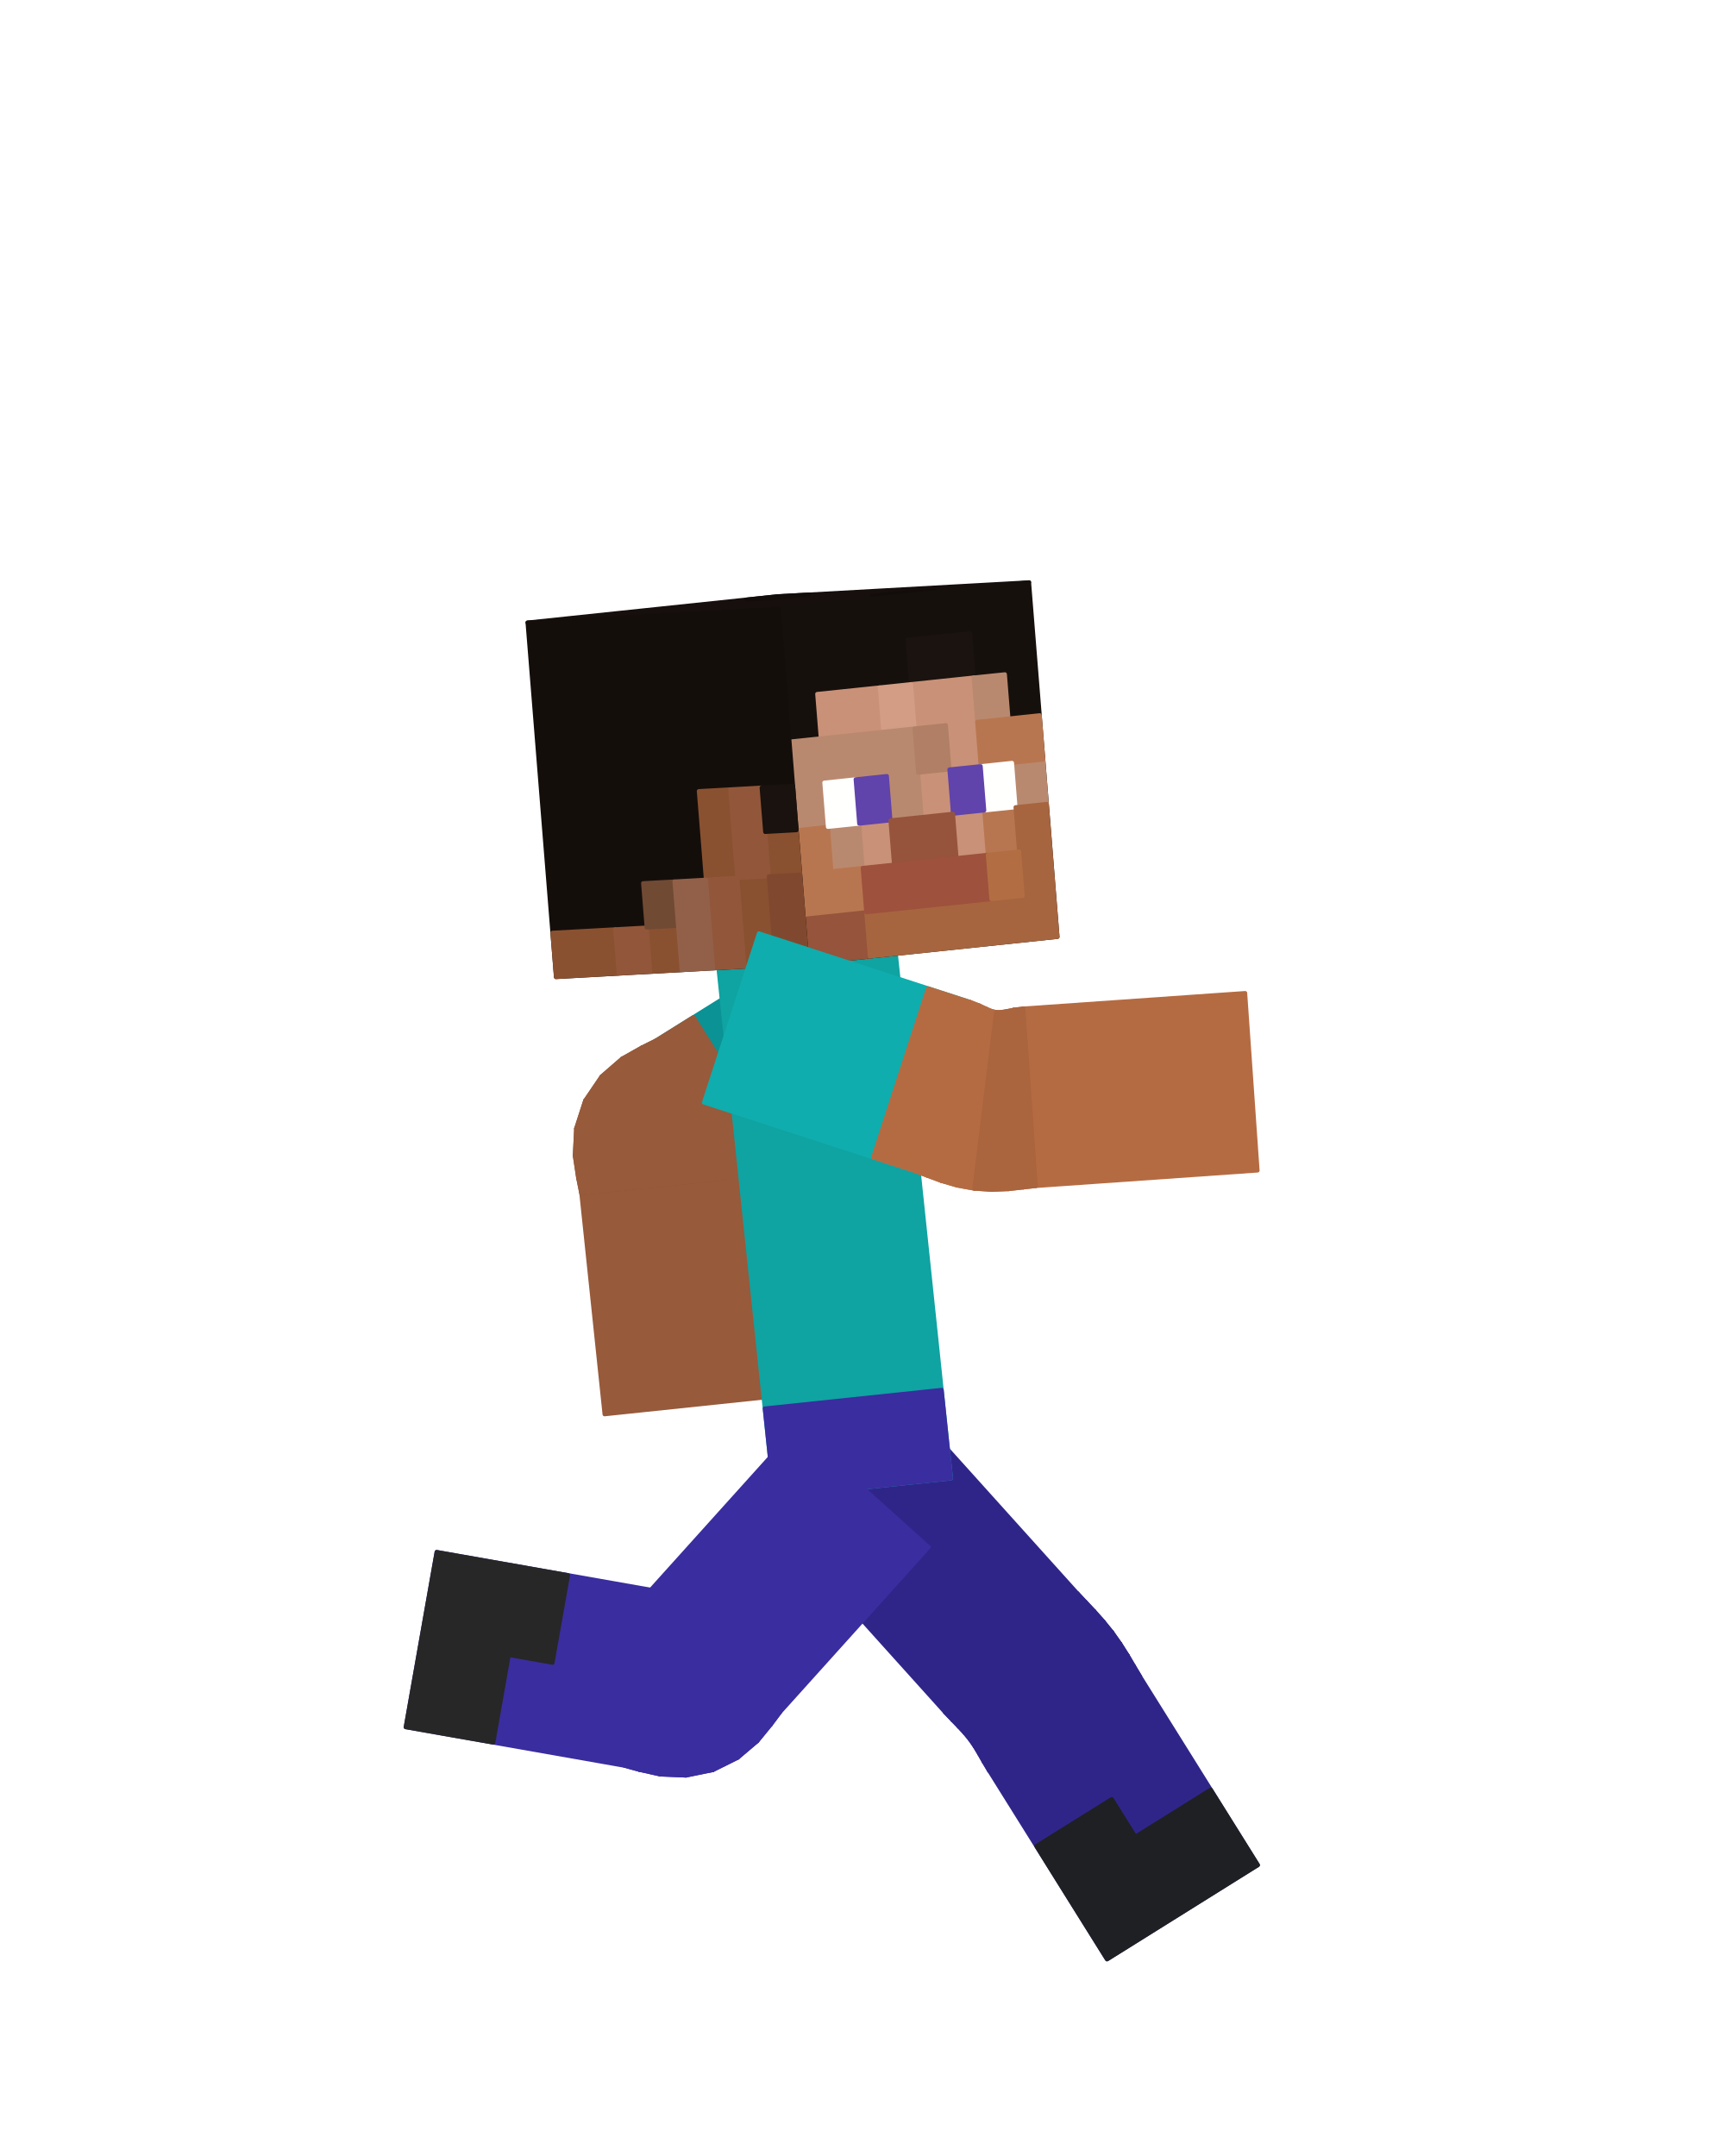
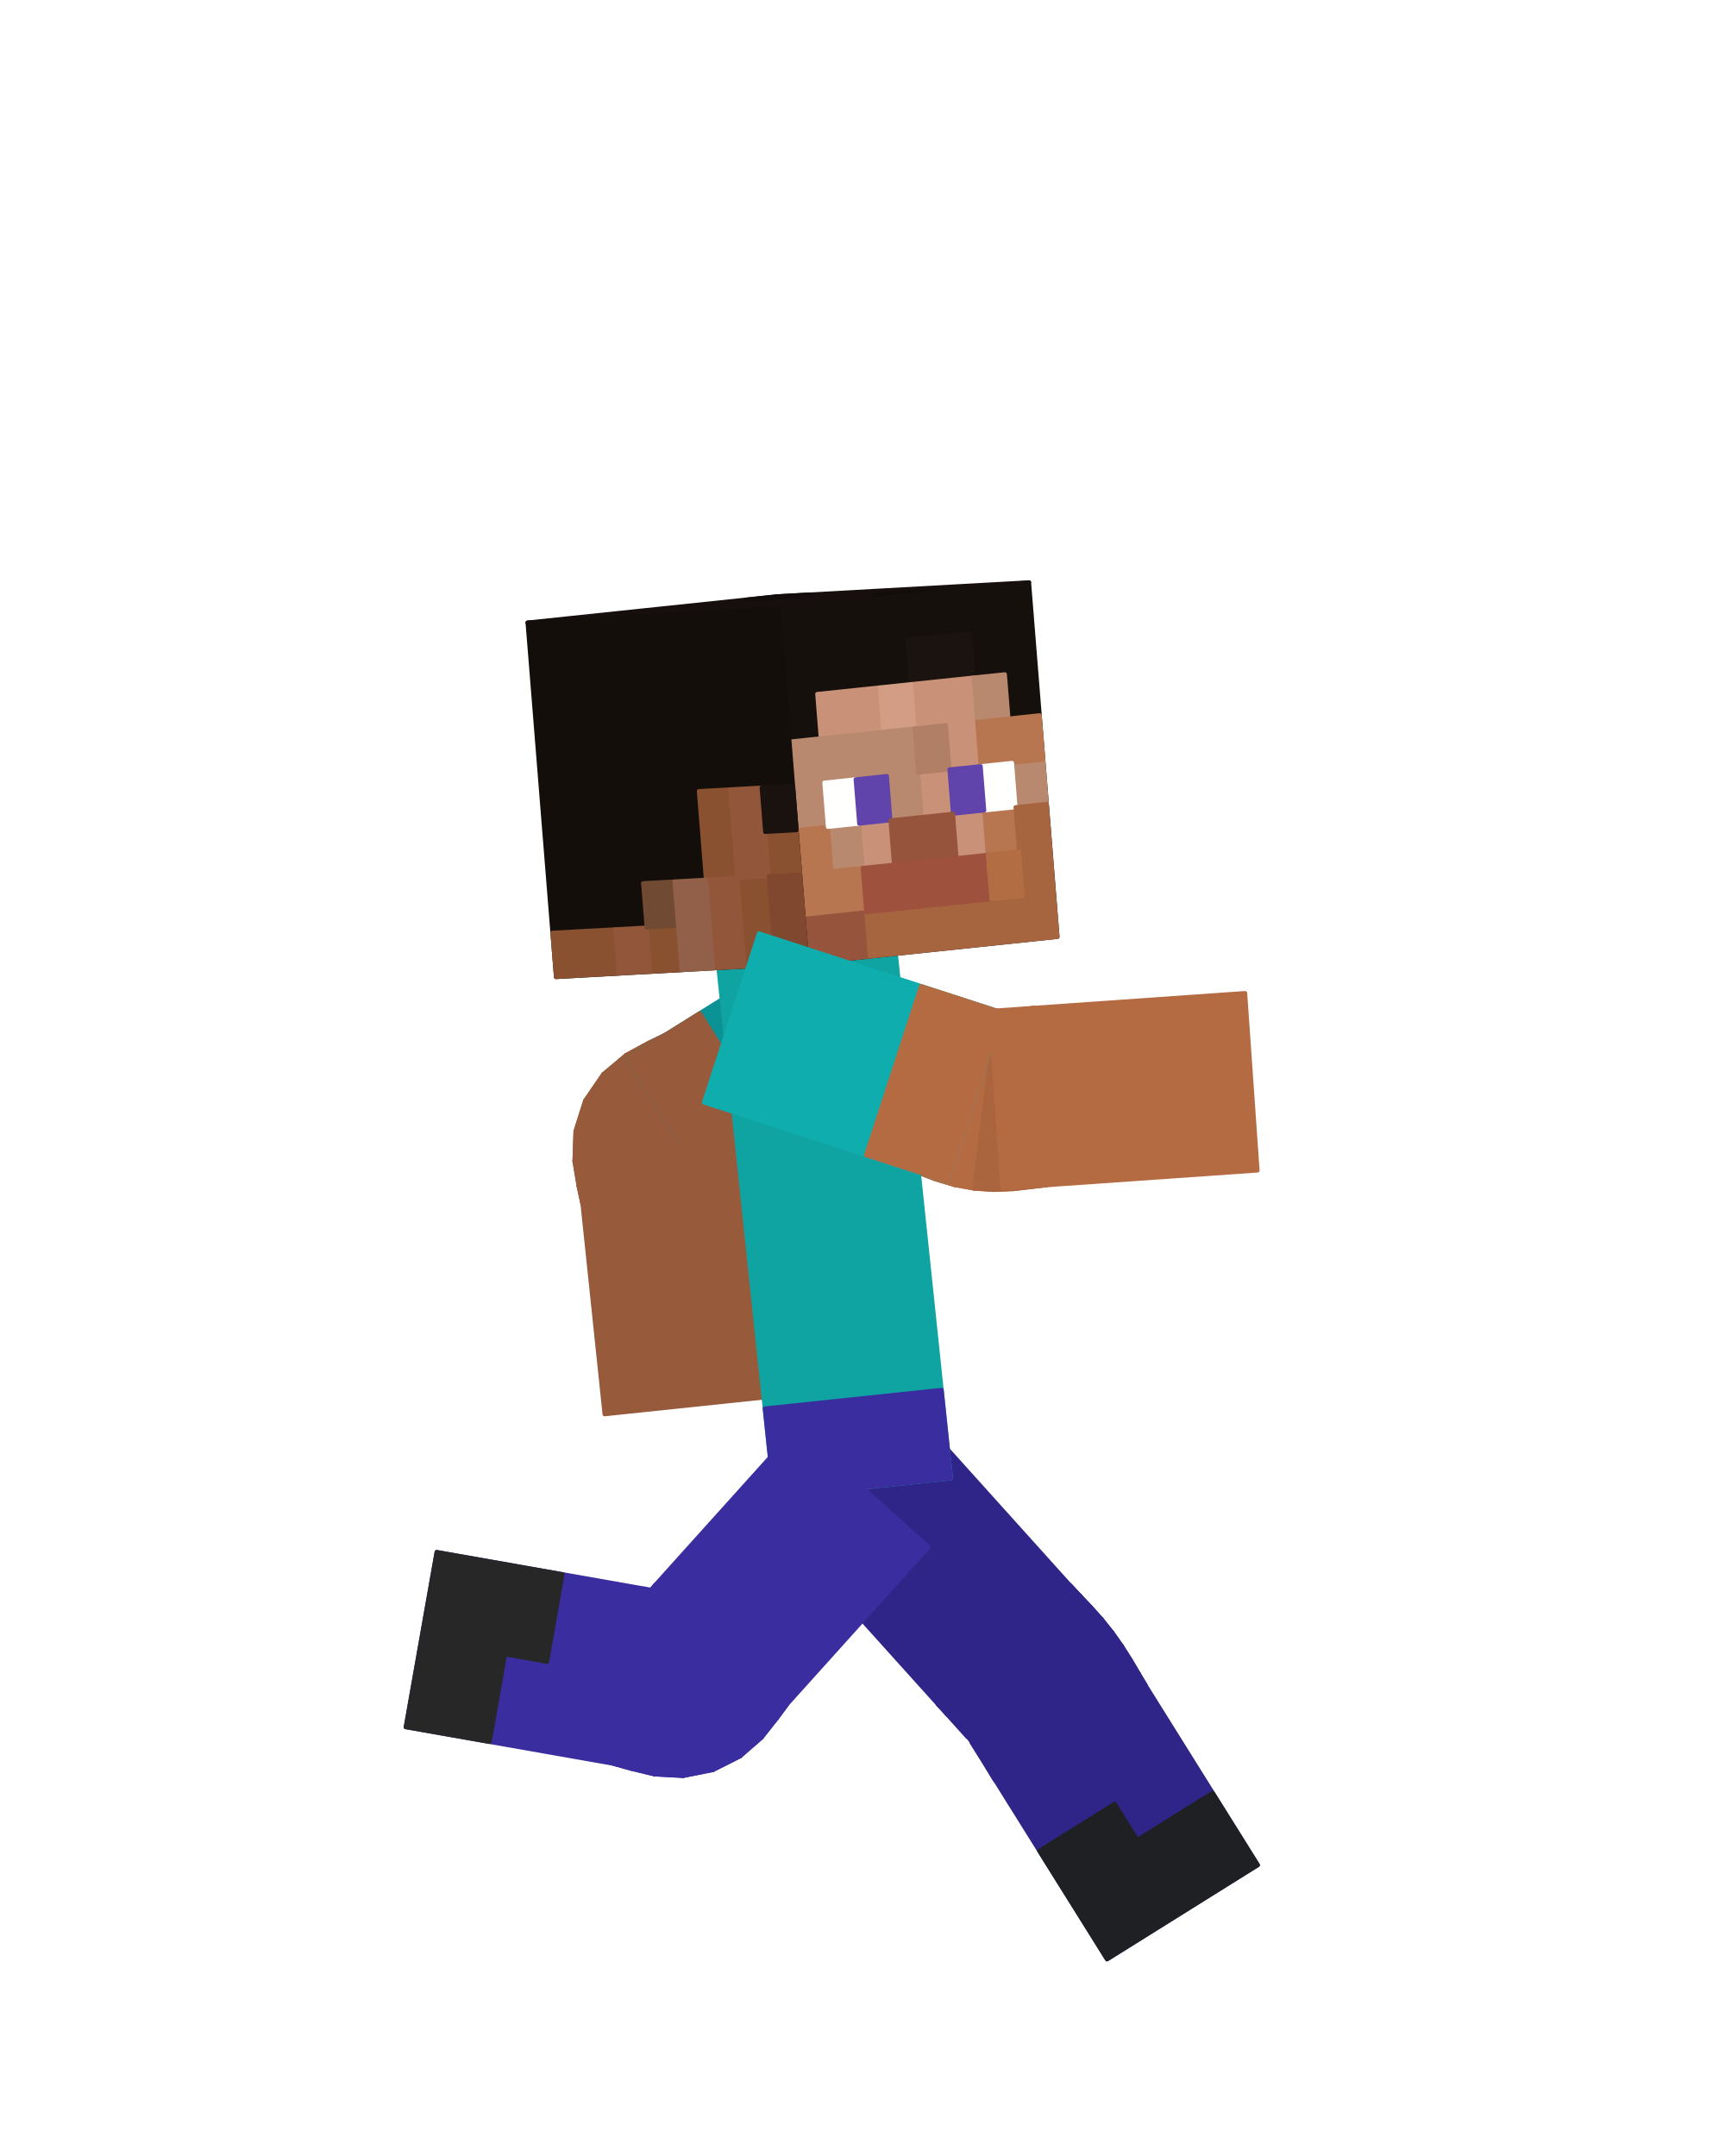
<svg xmlns="http://www.w3.org/2000/svg" viewBox="0 0 256 320" width="256" height="320" role="img" aria-labelledby="run-6-title">
  <g id="steve">
+     <g id="elbow-left" aria-label="Left elbow">
+       <g class="face" data-face="px">
+         <path fill="#975a3b" stroke="#975a3b" stroke-width=".6" stroke-linejoin="round" d="M112.7 175.97L98.71 153.59L96.27 154.78L111.32 176.47Z" />
+       </g>
+       <g class="face" data-face="px">
+         <path fill="#975a3b" stroke="#975a3b" stroke-width=".6" stroke-linejoin="round" d="M111.32 176.47L96.27 154.78L92.95 156.58L110.61 176.2Z" />
+       </g>
+       <g class="face" data-face="px">
+         <path fill="#975a3b" stroke="#975a3b" stroke-width=".6" stroke-linejoin="round" d="M110.61 176.2L110.41 175.6L89.54 159.44L92.95 156.58Z" />
+       </g>
+       <g class="face" data-face="px">
+         <path fill="#975a3b" stroke="#975a3b" stroke-width=".6" stroke-linejoin="round" d="M110.41 175.6L110.58 174.94L86.85 163.36L89.54 159.44Z" />
+       </g>
+       <g class="face" data-face="px">
+         <path fill="#8d5437" stroke="#8d5437" stroke-width=".6" stroke-linejoin="round" d="M110.58 174.94L111 174.4L85.41 167.9L86.85 163.36Z" />
+       </g>
+       <g class="face" data-face="px">
+         <path fill="#8d5437" stroke="#8d5437" stroke-width=".6" stroke-linejoin="round" d="M111 174.4L111.59 174.19L85.26 172.35L85.41 167.9Z" />
+       </g>
+       <g class="face" data-face="px">
+         <path fill="#8d5437" stroke="#8d5437" stroke-width=".6" stroke-linejoin="round" d="M111.59 174.19L85.26 172.35L85.88 176.08L112.24 174.58Z" />
+       </g>
+       <g class="face" data-face="px">
+         <path fill="#8d5437" stroke="#8d5437" stroke-width=".6" stroke-linejoin="round" d="M112.24 174.58L85.88 176.08L86.45 178.74L112.7 175.98Z" />
+       </g>
+       <g class="face" data-face="nx">
+         <path fill="#975a3b" stroke="#975a3b" stroke-width=".6" stroke-linejoin="round" d="M98.71 153.59L96.27 154.78L111.32 176.47L112.7 175.97Z" />
+       </g>
+       <g class="face" data-face="nx">
+         <path fill="#975a3b" stroke="#975a3b" stroke-width=".6" stroke-linejoin="round" d="M96.27 154.78L92.95 156.58L110.61 176.2L111.32 176.47Z" />
+       </g>
+       <g class="face" data-face="nx">
+         <path fill="#975a3b" stroke="#975a3b" stroke-width=".6" stroke-linejoin="round" d="M92.95 156.58L89.54 159.44L110.41 175.6L110.61 176.2Z" />
+       </g>
+       <g class="face" data-face="nx">
+         <path fill="#975a3b" stroke="#975a3b" stroke-width=".6" stroke-linejoin="round" d="M89.54 159.44L86.85 163.36L110.58 174.94L110.41 175.6Z" />
+       </g>
+       <g class="face" data-face="nx">
+         <path fill="#975a3b" stroke="#975a3b" stroke-width=".6" stroke-linejoin="round" d="M86.85 163.36L85.41 167.9L111 174.4L110.58 174.94Z" />
+       </g>
+       <g class="face" data-face="nx">
+         <path fill="#975a3b" stroke="#975a3b" stroke-width=".6" stroke-linejoin="round" d="M85.41 167.9L85.26 172.35L111.59 174.19L111 174.4Z" />
+       </g>
+       <g class="face" data-face="nx">
+         <path fill="#975a3b" stroke="#975a3b" stroke-width=".6" stroke-linejoin="round" d="M85.26 172.35L85.88 176.08L112.24 174.58L111.59 174.19Z" />
+       </g>
+       <g class="face" data-face="nx">
+         <path fill="#975a3b" stroke="#975a3b" stroke-width=".6" stroke-linejoin="round" d="M85.88 176.08L86.45 178.74L112.7 175.98L112.24 174.58Z" />
+       </g>
+     </g>
+     <g id="knee-left" aria-label="Left knee">
+       <g class="face" data-face="px">
+         <path fill="#2f2589" stroke="#2f2589" stroke-width=".6" stroke-linejoin="round" d="M158.79 235.27L139.17 252.93L140.52 254.36L160.27 236.84Z" />
+       </g>
+       <g class="face" data-face="px">
+         <path fill="#2f2589" stroke="#2f2589" stroke-width=".6" stroke-linejoin="round" d="M160.27 236.84L140.52 254.36L141.78 255.65L161.87 238.53Z" />
+       </g>
+       <g class="face" data-face="px">
+         <path fill="#2f2589" stroke="#2f2589" stroke-width=".6" stroke-linejoin="round" d="M161.87 238.53L141.78 255.65L142.92 256.9L163.49 240.34Z" />
+       </g>
+       <g class="face" data-face="px">
+         <path fill="#2f2589" stroke="#2f2589" stroke-width=".6" stroke-linejoin="round" d="M163.49 240.34L142.92 256.9L143.96 258.17L165.04 242.28Z" />
+       </g>
+       <g class="face" data-face="px">
+         <path fill="#2f2589" stroke="#2f2589" stroke-width=".6" stroke-linejoin="round" d="M165.04 242.28L143.96 258.17L144.89 259.52L166.48 244.31Z" />
+       </g>
+       <g class="face" data-face="px">
+         <path fill="#2f2589" stroke="#2f2589" stroke-width=".6" stroke-linejoin="round" d="M166.48 244.31L144.89 259.52L145.78 260.96L167.78 246.37Z" />
+       </g>
+       <g class="face" data-face="px">
+         <path fill="#2f2589" stroke="#2f2589" stroke-width=".6" stroke-linejoin="round" d="M167.78 246.37L145.78 260.96L146.67 262.53L168.96 248.37Z" />
+       </g>
+       <g class="face" data-face="px">
+         <path fill="#2f2589" stroke="#2f2589" stroke-width=".6" stroke-linejoin="round" d="M168.96 248.37L146.67 262.53L147.68 264.22L170.06 250.23Z" />
+       </g>
+       <g class="face" data-face="nx">
+         <path fill="#2f2589" stroke="#2f2589" stroke-width=".6" stroke-linejoin="round" d="M139.17 252.93L140.52 254.36L160.27 236.84L158.79 235.27Z" />
+       </g>
+       <g class="face" data-face="nx">
+         <path fill="#2f2589" stroke="#2f2589" stroke-width=".6" stroke-linejoin="round" d="M140.52 254.36L141.78 255.65L161.87 238.53L160.27 236.84Z" />
+       </g>
+       <g class="face" data-face="nx">
+         <path fill="#2f2589" stroke="#2f2589" stroke-width=".6" stroke-linejoin="round" d="M141.78 255.65L142.92 256.9L163.49 240.34L161.87 238.53Z" />
+       </g>
+       <g class="face" data-face="nx">
+         <path fill="#2f2589" stroke="#2f2589" stroke-width=".6" stroke-linejoin="round" d="M142.92 256.9L143.96 258.17L165.04 242.28L163.49 240.34Z" />
+       </g>
+       <g class="face" data-face="nx">
+         <path fill="#2f2589" stroke="#2f2589" stroke-width=".6" stroke-linejoin="round" d="M143.96 258.17L144.89 259.52L166.48 244.31L165.04 242.28Z" />
+       </g>
+       <g class="face" data-face="nx">
+         <path fill="#2f2589" stroke="#2f2589" stroke-width=".6" stroke-linejoin="round" d="M144.89 259.52L145.78 260.96L167.78 246.37L166.48 244.31Z" />
+       </g>
+       <g class="face" data-face="nx">
+         <path fill="#2f2589" stroke="#2f2589" stroke-width=".6" stroke-linejoin="round" d="M145.78 260.96L146.67 262.53L168.96 248.37L167.78 246.37Z" />
+       </g>
+       <g class="face" data-face="nx">
+         <path fill="#2f2589" stroke="#2f2589" stroke-width=".6" stroke-linejoin="round" d="M146.67 262.53L147.68 264.22L170.06 250.23L168.96 248.37Z" />
+       </g>
+     </g>
+     <g id="knee-right" aria-label="Right knee">
+       <g class="face" data-face="px">
+         <path fill="#3a2d9f" stroke="#3a2d9f" stroke-width=".6" stroke-linejoin="round" d="M93.64 262.51L97.09 236.33L95.67 235.8L91.09 261.8Z" />
+       </g>
+       <g class="face" data-face="px">
+         <path fill="#3a2d9f" stroke="#3a2d9f" stroke-width=".6" stroke-linejoin="round" d="M101.38 263.59L97.54 237.47L97.59 236.96L97.16 263.36Z" />
+       </g>
+       <g class="face" data-face="px">
+         <path fill="#3a2d9f" stroke="#3a2d9f" stroke-width=".6" stroke-linejoin="round" d="M97.16 263.36L97.59 236.96L97.09 236.33L93.64 262.51Z" />
+       </g>
+       <g class="face" data-face="px">
+         <path fill="#3a2d9f" stroke="#3a2d9f" stroke-width=".6" stroke-linejoin="round" d="M105.8 262.71L97.2 237.75L97.54 237.47L101.38 263.59Z" />
+       </g>
+       <g class="face" data-face="px">
+         <path fill="#3a2d9f" stroke="#3a2d9f" stroke-width=".6" stroke-linejoin="round" d="M113.01 257.9L96.42 237.37L96.77 237.74L109.82 260.68Z" />
+       </g>
+       <g class="face" data-face="px">
+         <path fill="#3a2d9f" stroke="#3a2d9f" stroke-width=".6" stroke-linejoin="round" d="M109.82 260.68L96.77 237.74L97.2 237.75L105.8 262.71Z" />
+       </g>
+       <g class="face" data-face="px">
+         <path fill="#3a2d9f" stroke="#3a2d9f" stroke-width=".6" stroke-linejoin="round" d="M116.83 252.93L97.21 235.27L96.42 236.56L115.25 255.07Z" />
+       </g>
+       <g class="face" data-face="px">
+         <path fill="#3a2d9f" stroke="#3a2d9f" stroke-width=".6" stroke-linejoin="round" d="M115.25 255.07L96.42 236.56L96.42 237.37L113.01 257.9Z" />
+       </g>
+       <g class="face" data-face="nx">
+         <path fill="#3a2d9f" stroke="#3a2d9f" stroke-width=".6" stroke-linejoin="round" d="M97.21 235.27L96.42 236.56L115.25 255.07L116.83 252.93Z" />
+       </g>
+       <g class="face" data-face="nx">
+         <path fill="#3a2d9f" stroke="#3a2d9f" stroke-width=".6" stroke-linejoin="round" d="M96.42 236.56L96.42 237.37L113.01 257.9L115.25 255.07Z" />
+       </g>
+       <g class="face" data-face="nx">
+         <path fill="#3a2d9f" stroke="#3a2d9f" stroke-width=".6" stroke-linejoin="round" d="M96.42 237.37L113.01 257.9L109.82 260.68L96.77 237.74Z" />
+       </g>
+       <g class="face" data-face="nx">
+         <path fill="#3a2d9f" stroke="#3a2d9f" stroke-width=".6" stroke-linejoin="round" d="M96.77 237.74L109.82 260.68L105.8 262.71L97.2 237.75Z" />
+       </g>
+       <g class="face" data-face="nx">
+         <path fill="#3a2d9f" stroke="#3a2d9f" stroke-width=".6" stroke-linejoin="round" d="M97.2 237.75L105.8 262.71L101.38 263.59L97.54 237.47Z" />
+       </g>
+       <g class="face" data-face="nx">
+         <path fill="#3a2d9f" stroke="#3a2d9f" stroke-width=".6" stroke-linejoin="round" d="M97.54 237.47L101.38 263.59L97.16 263.36L97.59 236.96Z" />
+       </g>
+       <g class="face" data-face="nx">
+         <path fill="#3a2d9f" stroke="#3a2d9f" stroke-width=".6" stroke-linejoin="round" d="M97.59 236.96L97.09 236.33L93.64 262.51L97.16 263.36Z" />
+       </g>
+       <g class="face" data-face="nx">
+         <path fill="#3a2d9f" stroke="#3a2d9f" stroke-width=".6" stroke-linejoin="round" d="M97.09 236.33L95.67 235.8L91.09 261.8L93.64 262.51Z" />
+       </g>
+     </g>
+     <g id="elbow-right" aria-label="Right elbow">
+       <g class="face" data-face="px">
+         <path fill="#b56b42" stroke="#b56b42" stroke-width=".6" stroke-linejoin="round" d="M142.44 148.22L134.28 173.32L136.42 174.12L144.16 148.89Z" />
+       </g>
+       <g class="face" data-face="px">
+         <path fill="#b56b42" stroke="#b56b42" stroke-width=".6" stroke-linejoin="round" d="M144.16 148.89L136.42 174.12L138.9 175.06L145.54 149.51Z" />
+       </g>
+       <g class="face" data-face="px">
+         <path fill="#b56b42" stroke="#b56b42" stroke-width=".6" stroke-linejoin="round" d="M145.54 149.51L138.9 175.06L141.66 175.88L146.71 149.97Z" />
+       </g>
+       <g class="face" data-face="px">
+         <path fill="#b56b42" stroke="#b56b42" stroke-width=".6" stroke-linejoin="round" d="M146.71 149.97L141.66 175.88L144.6 176.42L147.82 150.22Z" />
+       </g>
+       <g class="face" data-face="px">
+         <path fill="#b56b42" stroke="#b56b42" stroke-width=".6" stroke-linejoin="round" d="M147.82 150.22L144.6 176.42L147.59 176.61L148.95 150.24Z" />
+       </g>
+       <g class="face" data-face="px">
+         <path fill="#b56b42" stroke="#b56b42" stroke-width=".6" stroke-linejoin="round" d="M148.95 150.24L147.59 176.61L150.46 176.48L150.2 150.08Z" />
+       </g>
+       <g class="face" data-face="px">
+         <path fill="#b56b42" stroke="#b56b42" stroke-width=".6" stroke-linejoin="round" d="M150.2 150.08L150.46 176.48L153.09 176.17L151.68 149.81Z" />
+       </g>
+       <g class="face" data-face="px">
+         <path fill="#b56b42" stroke="#b56b42" stroke-width=".6" stroke-linejoin="round" d="M151.68 149.81L153.09 176.17L155.36 175.91L153.52 149.58Z" />
+       </g>
+       <g class="face" data-face="nx">
+         <path fill="#b56b42" stroke="#b56b42" stroke-width=".6" stroke-linejoin="round" d="M134.28 173.32L136.42 174.12L144.16 148.89L142.44 148.22Z" />
+       </g>
+       <g class="face" data-face="nx">
+         <path fill="#b56b42" stroke="#b56b42" stroke-width=".6" stroke-linejoin="round" d="M136.42 174.12L138.9 175.06L145.54 149.51L144.16 148.89Z" />
+       </g>
+       <g class="face" data-face="nx">
+         <path fill="#b56b42" stroke="#b56b42" stroke-width=".6" stroke-linejoin="round" d="M138.9 175.06L141.66 175.88L146.71 149.97L145.54 149.51Z" />
+       </g>
+       <g class="face" data-face="nx">
+         <path fill="#b56b42" stroke="#b56b42" stroke-width=".6" stroke-linejoin="round" d="M141.66 175.88L144.6 176.42L147.82 150.22L146.71 149.97Z" />
+       </g>
+       <g class="face" data-face="nx">
+         <path fill="#aa643e" stroke="#aa643e" stroke-width=".6" stroke-linejoin="round" d="M144.6 176.42L147.59 176.61L148.95 150.24L147.82 150.22Z" />
+       </g>
+       <g class="face" data-face="nx">
+         <path fill="#aa643e" stroke="#aa643e" stroke-width=".6" stroke-linejoin="round" d="M147.59 176.61L150.46 176.48L150.2 150.08L148.95 150.24Z" />
+       </g>
+       <g class="face" data-face="nx">
+         <path fill="#aa643e" stroke="#aa643e" stroke-width=".6" stroke-linejoin="round" d="M150.46 176.48L153.09 176.17L151.68 149.81L150.2 150.08Z" />
+       </g>
+       <g class="face" data-face="nx">
+         <path fill="#aa643e" stroke="#aa643e" stroke-width=".6" stroke-linejoin="round" d="M153.09 176.17L155.36 175.91L153.52 149.58L151.68 149.81Z" />
+       </g>
+     </g>
    <g id="arm-left" aria-label="Left upper arm">
      <g class="face" data-face="nx">
-         <path fill="#0b9295" stroke="#0b9295" stroke-width=".6" stroke-linejoin="round" d="M125.3 136.97L139.29 159.36L111.3 176.85L97.31 154.46Z" />
-         <path fill="#975a3b" stroke="#975a3b" stroke-width=".6" stroke-linejoin="round" d="M102.91 150.96L116.9 173.35L111.3 176.85L97.31 154.46Z" />
+         <path fill="#0b9295" stroke="#0b9295" stroke-width=".6" stroke-linejoin="round" d="M125.3 136.97L139.29 159.36L107.11 179.47L93.12 157.08Z" />
+         <path fill="#975a3b" stroke="#975a3b" stroke-width=".6" stroke-linejoin="round" d="M103.84 150.38L117.83 172.77L112.47 176.12L98.48 153.73ZM98.48 153.73L112.47 176.12L107.11 179.47L93.12 157.08Z" />
      </g>
    </g>
    <g id="forearm-left" aria-label="Left forearm">
      <g class="face" data-face="nx">
-         <path fill="#975a3b" stroke="#975a3b" stroke-width=".6" stroke-linejoin="round" d="M86.27 177.1L112.53 174.34L115.98 207.15L89.72 209.91Z" />
-       </g>
-     </g>
-     <g id="elbow-left" aria-label="Left elbow">
-       <g class="face" data-face="px">
-         <path fill="#975a3b" stroke="#975a3b" stroke-width=".6" stroke-linejoin="round" d="M111.3 176.85L97.31 154.46L95.26 155.48L110.3 177.18Z" />
-       </g>
-       <g class="face" data-face="px">
-         <path fill="#975a3b" stroke="#975a3b" stroke-width=".6" stroke-linejoin="round" d="M110.3 177.18L95.26 155.48L92.33 157.13L110 176.75Z" />
-       </g>
-       <g class="face" data-face="px">
-         <path fill="#975a3b" stroke="#975a3b" stroke-width=".6" stroke-linejoin="round" d="M110 176.75L110.16 175.93L89.29 159.77L92.33 157.13Z" />
-       </g>
-       <g class="face" data-face="px">
-         <path fill="#975a3b" stroke="#975a3b" stroke-width=".6" stroke-linejoin="round" d="M110.16 175.93L110.58 174.94L86.85 163.36L89.29 159.77Z" />
-       </g>
-       <g class="face" data-face="px">
-         <path fill="#8d5437" stroke="#8d5437" stroke-width=".6" stroke-linejoin="round" d="M110.58 174.94L111.1 174L85.51 167.5L86.85 163.36Z" />
-       </g>
-       <g class="face" data-face="px">
-         <path fill="#8d5437" stroke="#8d5437" stroke-width=".6" stroke-linejoin="round" d="M111.1 174L111.65 173.36L85.31 171.52L85.51 167.5Z" />
-       </g>
-       <g class="face" data-face="px">
-         <path fill="#8d5437" stroke="#8d5437" stroke-width=".6" stroke-linejoin="round" d="M111.65 173.36L112.17 173.35L85.81 174.84L85.31 171.52Z" />
-       </g>
-       <g class="face" data-face="px">
-         <path fill="#8d5437" stroke="#8d5437" stroke-width=".6" stroke-linejoin="round" d="M112.17 173.35L85.81 174.84L86.27 177.1L112.53 174.34Z" />
-       </g>
-       <g class="face" data-face="nx">
-         <path fill="#975a3b" stroke="#975a3b" stroke-width=".6" stroke-linejoin="round" d="M97.31 154.46L95.26 155.48L110.3 177.18L111.3 176.85Z" />
-       </g>
-       <g class="face" data-face="nx">
-         <path fill="#975a3b" stroke="#975a3b" stroke-width=".6" stroke-linejoin="round" d="M95.26 155.48L92.33 157.13L110 176.75L110.3 177.18Z" />
-       </g>
-       <g class="face" data-face="nx">
-         <path fill="#975a3b" stroke="#975a3b" stroke-width=".6" stroke-linejoin="round" d="M92.33 157.13L89.29 159.77L110.16 175.93L110 176.75Z" />
-       </g>
-       <g class="face" data-face="nx">
-         <path fill="#975a3b" stroke="#975a3b" stroke-width=".6" stroke-linejoin="round" d="M89.29 159.77L86.85 163.36L110.58 174.94L110.16 175.93Z" />
-       </g>
-       <g class="face" data-face="nx">
-         <path fill="#975a3b" stroke="#975a3b" stroke-width=".6" stroke-linejoin="round" d="M86.85 163.36L85.51 167.5L111.1 174L110.58 174.94Z" />
-       </g>
-       <g class="face" data-face="nx">
-         <path fill="#975a3b" stroke="#975a3b" stroke-width=".6" stroke-linejoin="round" d="M85.51 167.5L85.31 171.52L111.65 173.36L111.1 174Z" />
-       </g>
-       <g class="face" data-face="nx">
-         <path fill="#975a3b" stroke="#975a3b" stroke-width=".6" stroke-linejoin="round" d="M85.31 171.52L85.81 174.84L112.17 173.35L111.65 173.36Z" />
-       </g>
-       <g class="face" data-face="nx">
-         <path fill="#975a3b" stroke="#975a3b" stroke-width=".6" stroke-linejoin="round" d="M85.81 174.84L86.27 177.1L112.53 174.34L112.17 173.35Z" />
-       </g>
-     </g>
-     <g id="knee-left" aria-label="Left knee">
-       <g class="face" data-face="px">
-         <path fill="#2f2589" stroke="#2f2589" stroke-width=".6" stroke-linejoin="round" d="M159.89 236.49L140.27 254.16L141.34 255.28L161.09 237.77Z" />
-       </g>
-       <g class="face" data-face="px">
-         <path fill="#2f2589" stroke="#2f2589" stroke-width=".6" stroke-linejoin="round" d="M161.09 237.77L141.34 255.28L142.31 256.28L162.4 239.16Z" />
-       </g>
-       <g class="face" data-face="px">
-         <path fill="#2f2589" stroke="#2f2589" stroke-width=".6" stroke-linejoin="round" d="M162.4 239.16L142.31 256.28L143.18 257.22L163.74 240.67Z" />
-       </g>
-       <g class="face" data-face="px">
-         <path fill="#2f2589" stroke="#2f2589" stroke-width=".6" stroke-linejoin="round" d="M163.74 240.67L143.18 257.22L143.96 258.17L165.04 242.28Z" />
-       </g>
-       <g class="face" data-face="px">
-         <path fill="#2f2589" stroke="#2f2589" stroke-width=".6" stroke-linejoin="round" d="M165.04 242.28L143.96 258.17L144.66 259.18L166.24 243.98Z" />
-       </g>
-       <g class="face" data-face="px">
-         <path fill="#2f2589" stroke="#2f2589" stroke-width=".6" stroke-linejoin="round" d="M166.24 243.98L144.66 259.18L145.32 260.28L167.32 245.68Z" />
-       </g>
-       <g class="face" data-face="px">
-         <path fill="#2f2589" stroke="#2f2589" stroke-width=".6" stroke-linejoin="round" d="M167.32 245.68L145.32 260.28L146.01 261.49L168.29 247.33Z" />
-       </g>
-       <g class="face" data-face="px">
-         <path fill="#2f2589" stroke="#2f2589" stroke-width=".6" stroke-linejoin="round" d="M168.29 247.33L146.01 261.49L146.8 262.82L169.19 248.83Z" />
-       </g>
-       <g class="face" data-face="nx">
-         <path fill="#2f2589" stroke="#2f2589" stroke-width=".6" stroke-linejoin="round" d="M140.27 254.16L141.34 255.28L161.09 237.77L159.89 236.49Z" />
-       </g>
-       <g class="face" data-face="nx">
-         <path fill="#2f2589" stroke="#2f2589" stroke-width=".6" stroke-linejoin="round" d="M141.34 255.28L142.31 256.28L162.4 239.16L161.09 237.77Z" />
-       </g>
-       <g class="face" data-face="nx">
-         <path fill="#2f2589" stroke="#2f2589" stroke-width=".6" stroke-linejoin="round" d="M142.31 256.28L143.18 257.22L163.74 240.67L162.4 239.16Z" />
-       </g>
-       <g class="face" data-face="nx">
-         <path fill="#2f2589" stroke="#2f2589" stroke-width=".6" stroke-linejoin="round" d="M143.18 257.22L143.96 258.17L165.04 242.28L163.74 240.67Z" />
-       </g>
-       <g class="face" data-face="nx">
-         <path fill="#2f2589" stroke="#2f2589" stroke-width=".6" stroke-linejoin="round" d="M143.96 258.17L144.66 259.18L166.24 243.98L165.04 242.28Z" />
-       </g>
-       <g class="face" data-face="nx">
-         <path fill="#2f2589" stroke="#2f2589" stroke-width=".6" stroke-linejoin="round" d="M144.66 259.18L145.32 260.28L167.32 245.68L166.24 243.98Z" />
-       </g>
-       <g class="face" data-face="nx">
-         <path fill="#2f2589" stroke="#2f2589" stroke-width=".6" stroke-linejoin="round" d="M145.32 260.28L146.01 261.49L168.29 247.33L167.32 245.68Z" />
-       </g>
-       <g class="face" data-face="nx">
-         <path fill="#2f2589" stroke="#2f2589" stroke-width=".6" stroke-linejoin="round" d="M146.01 261.49L146.8 262.82L169.19 248.83L168.29 247.33Z" />
+         <path fill="#975a3b" stroke="#975a3b" stroke-width=".6" stroke-linejoin="round" d="M85.76 172.17L112.01 169.41L115.98 207.15L89.72 209.91Z" />
      </g>
    </g>
    <g id="leg-left" aria-label="Left thigh">
      <g class="face" data-face="nx">
-         <path fill="#2f2589" stroke="#2f2589" stroke-width=".6" stroke-linejoin="round" d="M118.19 229.63L137.81 211.97L159.89 236.49L140.27 254.16Z" />
+         <path fill="#2f2589" stroke="#2f2589" stroke-width=".6" stroke-linejoin="round" d="M118.19 229.63L137.81 211.97L163.2 240.17L143.58 257.83Z" />
      </g>
    </g>
    <g id="shin-left" aria-label="Left shin">
      <g class="face" data-face="nx">
-         <path fill="#2f2589" stroke="#2f2589" stroke-width=".6" stroke-linejoin="round" d="M146.8 262.82L169.19 248.83L186.68 276.82L164.29 290.81Z" />
-         <path fill="#1f2023" stroke="#1f2023" stroke-width=".6" stroke-linejoin="round" d="M153.8 274.01L164.99 267.02L168.49 272.62L157.29 279.61ZM157.29 279.61L179.68 265.62L183.18 271.22L160.79 285.21ZM160.79 285.21L183.18 271.22L186.68 276.82L164.29 290.81Z" />
+         <path fill="#2f2589" stroke="#2f2589" stroke-width=".6" stroke-linejoin="round" d="M144.18 258.62L166.57 244.63L186.68 276.82L164.29 290.81Z" />
+         <path fill="#1f2023" stroke="#1f2023" stroke-width=".6" stroke-linejoin="round" d="M154.23 274.71L165.43 267.72L168.78 273.08L157.58 280.08ZM157.58 280.08L179.97 266.09L183.32 271.45L160.94 285.44ZM160.94 285.44L183.32 271.45L186.68 276.82L164.29 290.81Z" />
      </g>
    </g>
    <g id="torso" aria-label="Torso">
      <g class="face" data-face="nx">
        <path fill="#0fa3a2" stroke="#0fa3a2" stroke-width=".6" stroke-linejoin="round" d="M106.59 143.41L132.85 140.65L141.13 219.42L114.87 222.18Z" />
        <path fill="#3a2d9f" stroke="#3a2d9f" stroke-width=".6" stroke-linejoin="round" d="M113.49 209.05L139.75 206.29L140.44 212.86L114.18 215.62ZM114.18 215.62L140.44 212.86L141.13 219.42L114.87 222.18Z" />
      </g>
    </g>
    <g id="head" aria-label="Head">
      <g class="face" data-face="top">
        <path fill="#160f0d" stroke="#160f0d" stroke-width=".6" stroke-linejoin="round" d="M78.29 92.4L115.42 88.5L152.72 86.43L115.59 90.34Z" />
        <path fill="#120d0a" stroke="#120d0a" stroke-width=".6" stroke-linejoin="round" d="M110.78 88.99L115.42 88.5L120.08 88.24L115.44 88.73ZM129.47 88.41L134.11 87.93L138.77 87.67L134.13 88.16Z" />
      </g>
      <g class="face" data-face="front">
        <path fill="#16100d" stroke="#16100d" stroke-width=".6" stroke-linejoin="round" d="M115.59 90.34L152.72 86.43L156.94 139.05L119.81 142.95Z" />
        <path fill="#1a130f" stroke="#1a130f" stroke-width=".6" stroke-linejoin="round" d="M134.68 94.96L143.96 93.99L144.49 100.56L135.21 101.54Z" />
        <path fill="#c99177" stroke="#c99177" stroke-width=".6" stroke-linejoin="round" d="M121.28 103L130.57 102.03L131.09 108.6L121.81 109.58ZM135.21 101.54L144.49 100.56L145.02 107.14L135.73 108.12ZM140.38 107.63L145.02 107.14L145.54 113.72L140.9 114.2ZM136.26 114.69L140.9 114.2L141.43 120.78L136.79 121.27ZM127.51 122.25L132.15 121.76L132.68 128.33L128.03 128.82ZM141.43 120.78L146.07 120.29L146.6 126.87L141.96 127.36Z" />
        <path fill="#d29d84" stroke="#d29d84" stroke-width=".6" stroke-linejoin="round" d="M130.57 102.03L135.21 101.54L135.73 108.12L131.09 108.6Z" />
        <path fill="#b9896f" stroke="#b9896f" stroke-width=".6" stroke-linejoin="round" d="M144.49 100.56L149.13 100.08L149.66 106.65L145.02 107.14ZM117.17 110.07L135.73 108.12L136.26 114.69L117.7 116.64ZM117.7 116.64L122.34 116.16L122.87 122.73L118.22 123.22ZM131.62 115.18L136.26 114.69L136.79 121.27L132.15 121.76ZM150.19 113.23L154.83 112.74L155.35 119.32L150.71 119.81ZM122.87 122.73L127.51 122.25L128.03 128.82L123.39 129.31Z" />
        <path fill="#b07f65" stroke="#b07f65" stroke-width=".6" stroke-linejoin="round" d="M135.73 108.12L140.38 107.63L140.9 114.2L136.26 114.69Z" />
        <path fill="#b87650" stroke="#b87650" stroke-width=".6" stroke-linejoin="round" d="M145.02 107.14L154.3 106.16L154.83 112.74L145.54 113.72ZM118.22 123.22L122.87 122.73L123.39 129.31L118.75 129.8ZM146.07 120.29L150.71 119.81L151.24 126.38L146.6 126.87ZM118.75 129.8L128.03 128.82L128.56 135.4L119.28 136.37Z" />
        <path fill="#fffffe" stroke="#fffffe" stroke-width=".6" stroke-linejoin="round" d="M122.34 116.16L126.98 115.67L127.51 122.25L122.87 122.73ZM145.54 113.72L150.19 113.23L150.71 119.81L146.07 120.29Z" />
        <path fill="#6043ab" stroke="#6043ab" stroke-width=".6" stroke-linejoin="round" d="M126.98 115.67L131.62 115.18L132.15 121.76L127.51 122.25ZM140.9 114.2L145.54 113.72L146.07 120.29L141.43 120.78Z" />
        <path fill="#95543b" stroke="#95543b" stroke-width=".6" stroke-linejoin="round" d="M132.15 121.76L141.43 120.78L141.96 127.36L132.68 128.33ZM119.28 136.37L128.56 135.4L129.09 141.98L119.81 142.95Z" />
        <path fill="#a6653f" stroke="#a6653f" stroke-width=".6" stroke-linejoin="round" d="M150.71 119.81L155.35 119.32L155.88 125.9L151.24 126.38ZM151.24 126.38L155.88 125.9L156.41 132.47L151.77 132.96ZM128.56 135.4L156.41 132.47L156.94 139.05L129.09 141.98Z" />
        <path fill="#9e513d" stroke="#9e513d" stroke-width=".6" stroke-linejoin="round" d="M128.03 128.82L146.6 126.87L147.13 133.45L128.56 135.4Z" />
        <path fill="#b26e42" stroke="#b26e42" stroke-width=".6" stroke-linejoin="round" d="M146.6 126.87L151.24 126.38L151.77 132.96L147.13 133.45Z" />
      </g>
      <g class="face" data-face="nx">
        <path fill="#140e0b" stroke="#140e0b" stroke-width=".6" stroke-linejoin="round" d="M78.29 92.4L115.59 90.34L119.81 142.95L82.51 145.02Z" />
        <path fill="#8a5130" stroke="#8a5130" stroke-width=".6" stroke-linejoin="round" d="M103.71 117.42L108.37 117.16L108.9 123.74L104.24 124ZM104.24 124L108.9 123.74L109.43 130.31L104.76 130.57ZM113.56 123.48L118.22 123.22L118.75 129.8L114.09 130.06ZM109.43 130.31L114.09 130.06L114.62 136.63L109.95 136.89ZM81.98 138.44L91.3 137.93L91.83 144.5L82.51 145.02ZM95.97 137.67L100.63 137.41L101.16 143.99L96.49 144.24ZM109.95 136.89L114.62 136.63L115.14 143.21L110.48 143.47Z" />
        <path fill="#92573a" stroke="#92573a" stroke-width=".6" stroke-linejoin="round" d="M108.37 117.16L113.03 116.9L113.56 123.48L108.9 123.74ZM108.9 123.74L113.56 123.48L114.09 130.06L109.43 130.31ZM104.76 130.57L109.43 130.31L109.95 136.89L105.29 137.15ZM91.3 137.93L95.97 137.67L96.49 144.24L91.83 144.5ZM105.29 137.15L109.95 136.89L110.48 143.47L105.82 143.73Z" />
        <path fill="#19120e" stroke="#19120e" stroke-width=".6" stroke-linejoin="round" d="M113.03 116.9L117.7 116.64L118.22 123.22L113.56 123.48Z" />
        <path fill="#714a34" stroke="#714a34" stroke-width=".6" stroke-linejoin="round" d="M95.44 131.09L100.1 130.83L100.63 137.41L95.97 137.67Z" />
        <path fill="#926048" stroke="#926048" stroke-width=".6" stroke-linejoin="round" d="M100.1 130.83L104.76 130.57L105.29 137.15L100.63 137.41ZM100.63 137.41L105.29 137.15L105.82 143.73L101.16 143.99Z" />
        <path fill="#80492f" stroke="#80492f" stroke-width=".6" stroke-linejoin="round" d="M114.09 130.06L118.75 129.8L119.28 136.37L114.62 136.63ZM114.62 136.63L119.28 136.37L119.81 142.95L115.14 143.21Z" />
      </g>
    </g>
-     <g id="knee-right" aria-label="Right knee">
-       <g class="face" data-face="px">
-         <path fill="#3a2d9f" stroke="#3a2d9f" stroke-width=".6" stroke-linejoin="round" d="M94.87 262.67L98.32 236.49L97.29 236.08L92.71 262.08Z" />
-       </g>
-       <g class="face" data-face="px">
-         <path fill="#3a2d9f" stroke="#3a2d9f" stroke-width=".6" stroke-linejoin="round" d="M101.79 263.53L97.95 237.41L98.42 236.98L97.99 263.37Z" />
-       </g>
-       <g class="face" data-face="px">
-         <path fill="#3a2d9f" stroke="#3a2d9f" stroke-width=".6" stroke-linejoin="round" d="M97.99 263.37L98.42 236.98L98.32 236.49L94.87 262.67Z" />
-       </g>
-       <g class="face" data-face="px">
-         <path fill="#3a2d9f" stroke="#3a2d9f" stroke-width=".6" stroke-linejoin="round" d="M109.47 260.88L96.41 237.94L97.2 237.75L105.8 262.71Z" />
-       </g>
-       <g class="face" data-face="px">
-         <path fill="#3a2d9f" stroke="#3a2d9f" stroke-width=".6" stroke-linejoin="round" d="M105.8 262.71L97.2 237.75L97.95 237.41L101.79 263.53Z" />
-       </g>
-       <g class="face" data-face="px">
-         <path fill="#3a2d9f" stroke="#3a2d9f" stroke-width=".6" stroke-linejoin="round" d="M114.39 255.95L95.56 237.45L95.77 237.89L112.37 258.42Z" />
-       </g>
-       <g class="face" data-face="px">
-         <path fill="#3a2d9f" stroke="#3a2d9f" stroke-width=".6" stroke-linejoin="round" d="M112.37 258.42L95.77 237.89L96.41 237.94L109.47 260.88Z" />
-       </g>
-       <g class="face" data-face="px">
-         <path fill="#3a2d9f" stroke="#3a2d9f" stroke-width=".6" stroke-linejoin="round" d="M115.73 254.16L96.11 236.49L95.56 237.45L114.39 255.95Z" />
-       </g>
-       <g class="face" data-face="nx">
-         <path fill="#3a2d9f" stroke="#3a2d9f" stroke-width=".6" stroke-linejoin="round" d="M96.11 236.49L95.56 237.45L114.39 255.95L115.73 254.16Z" />
-       </g>
-       <g class="face" data-face="nx">
-         <path fill="#3a2d9f" stroke="#3a2d9f" stroke-width=".6" stroke-linejoin="round" d="M95.56 237.45L95.77 237.89L112.37 258.42L114.39 255.95Z" />
-       </g>
-       <g class="face" data-face="nx">
-         <path fill="#3a2d9f" stroke="#3a2d9f" stroke-width=".6" stroke-linejoin="round" d="M95.77 237.89L112.37 258.42L109.47 260.88L96.41 237.94Z" />
-       </g>
-       <g class="face" data-face="nx">
-         <path fill="#3a2d9f" stroke="#3a2d9f" stroke-width=".6" stroke-linejoin="round" d="M96.41 237.94L109.47 260.88L105.8 262.71L97.2 237.75Z" />
-       </g>
-       <g class="face" data-face="nx">
-         <path fill="#3a2d9f" stroke="#3a2d9f" stroke-width=".6" stroke-linejoin="round" d="M97.2 237.75L105.8 262.71L101.79 263.53L97.95 237.41Z" />
-       </g>
-       <g class="face" data-face="nx">
-         <path fill="#3a2d9f" stroke="#3a2d9f" stroke-width=".6" stroke-linejoin="round" d="M97.95 237.41L101.79 263.53L97.99 263.37L98.42 236.98Z" />
-       </g>
-       <g class="face" data-face="nx">
-         <path fill="#3a2d9f" stroke="#3a2d9f" stroke-width=".6" stroke-linejoin="round" d="M98.42 236.98L98.32 236.49L94.87 262.67L97.99 263.37Z" />
-       </g>
-       <g class="face" data-face="nx">
-         <path fill="#3a2d9f" stroke="#3a2d9f" stroke-width=".6" stroke-linejoin="round" d="M98.32 236.49L97.29 236.08L92.71 262.08L94.87 262.67Z" />
-       </g>
-     </g>
    <g id="shin-right" aria-label="Right shin">
      <g class="face" data-face="nx">
-         <path fill="#3a2d9f" stroke="#3a2d9f" stroke-width=".6" stroke-linejoin="round" d="M97.29 236.08L92.71 262.08L60.21 256.35L64.8 230.35Z" />
-         <path fill="#272727" stroke="#272727" stroke-width=".6" stroke-linejoin="round" d="M84.3 233.79L82 246.79L75.5 245.64L77.8 232.64ZM77.8 232.64L73.21 258.64L66.71 257.5L71.3 231.5ZM71.3 231.5L66.71 257.5L60.21 256.35L64.8 230.35Z" />
+         <path fill="#3a2d9f" stroke="#3a2d9f" stroke-width=".6" stroke-linejoin="round" d="M102.17 236.94L97.59 262.94L60.21 256.35L64.8 230.35Z" />
+         <path fill="#272727" stroke="#272727" stroke-width=".6" stroke-linejoin="round" d="M83.48 233.65L81.19 246.65L74.96 245.55L77.25 232.55ZM77.25 232.55L72.67 258.55L66.44 257.45L71.03 231.45ZM71.03 231.45L66.44 257.45L60.21 256.35L64.8 230.35Z" />
      </g>
    </g>
    <g id="leg-right" aria-label="Right thigh">
      <g class="face" data-face="nx">
-         <path fill="#3a2d9f" stroke="#3a2d9f" stroke-width=".6" stroke-linejoin="round" d="M118.19 211.97L137.81 229.63L115.73 254.16L96.11 236.49Z" />
+         <path fill="#3a2d9f" stroke="#3a2d9f" stroke-width=".6" stroke-linejoin="round" d="M118.19 211.97L137.81 229.63L112.42 257.83L92.8 240.17Z" />
      </g>
    </g>
    <g id="arm-right" aria-label="Right upper arm">
      <g class="face" data-face="nx">
-         <path fill="#0fadad" stroke="#0fadad" stroke-width=".6" stroke-linejoin="round" d="M104.47 163.64L112.63 138.53L144.01 148.73L135.85 173.83Z" />
-         <path fill="#b56b42" stroke="#b56b42" stroke-width=".6" stroke-linejoin="round" d="M129.58 171.79L137.73 146.69L144.01 148.73L135.85 173.83Z" />
+         <path fill="#0fadad" stroke="#0fadad" stroke-width=".6" stroke-linejoin="round" d="M104.47 163.64L112.63 138.53L148.72 150.26L140.56 175.36Z" />
+         <path fill="#b56b42" stroke="#b56b42" stroke-width=".6" stroke-linejoin="round" d="M128.53 171.45L136.69 146.35L142.7 148.3L134.55 173.41ZM134.55 173.41L142.7 148.3L148.72 150.26L140.56 175.36Z" />
      </g>
    </g>
    <g id="forearm-right" aria-label="Right forearm">
      <g class="face" data-face="nx">
-         <path fill="#b56b42" stroke="#b56b42" stroke-width=".6" stroke-linejoin="round" d="M153.71 176.03L151.87 149.69L184.79 147.39L186.63 173.73Z" />
-       </g>
-     </g>
-     <g id="elbow-right" aria-label="Right elbow">
-       <g class="face" data-face="px">
-         <path fill="#b56b42" stroke="#b56b42" stroke-width=".6" stroke-linejoin="round" d="M144.01 148.73L135.85 173.83L137.61 174.49L145.35 149.25Z" />
-       </g>
-       <g class="face" data-face="px">
-         <path fill="#b56b42" stroke="#b56b42" stroke-width=".6" stroke-linejoin="round" d="M145.35 149.25L137.61 174.49L139.7 175.27L146.33 149.71Z" />
-       </g>
-       <g class="face" data-face="px">
-         <path fill="#b56b42" stroke="#b56b42" stroke-width=".6" stroke-linejoin="round" d="M146.33 149.71L139.7 175.27L142.06 175.96L147.12 150.05Z" />
-       </g>
-       <g class="face" data-face="px">
-         <path fill="#b56b42" stroke="#b56b42" stroke-width=".6" stroke-linejoin="round" d="M147.12 150.05L142.06 175.96L144.6 176.42L147.82 150.22Z" />
-       </g>
-       <g class="face" data-face="px">
-         <path fill="#b56b42" stroke="#b56b42" stroke-width=".6" stroke-linejoin="round" d="M147.82 150.22L144.6 176.42L147.17 176.59L148.54 150.22Z" />
-       </g>
-       <g class="face" data-face="px">
-         <path fill="#b56b42" stroke="#b56b42" stroke-width=".6" stroke-linejoin="round" d="M148.54 150.22L147.17 176.59L149.64 176.49L149.38 150.09Z" />
-       </g>
-       <g class="face" data-face="px">
-         <path fill="#b56b42" stroke="#b56b42" stroke-width=".6" stroke-linejoin="round" d="M149.38 150.09L149.64 176.49L151.86 176.24L150.45 149.87Z" />
-       </g>
-       <g class="face" data-face="px">
-         <path fill="#b56b42" stroke="#b56b42" stroke-width=".6" stroke-linejoin="round" d="M150.45 149.87L151.86 176.24L153.71 176.03L151.87 149.69Z" />
-       </g>
-       <g class="face" data-face="nx">
-         <path fill="#b56b42" stroke="#b56b42" stroke-width=".6" stroke-linejoin="round" d="M135.85 173.83L137.61 174.49L145.35 149.25L144.01 148.73Z" />
-       </g>
-       <g class="face" data-face="nx">
-         <path fill="#b56b42" stroke="#b56b42" stroke-width=".6" stroke-linejoin="round" d="M137.61 174.49L139.7 175.27L146.33 149.71L145.35 149.25Z" />
-       </g>
-       <g class="face" data-face="nx">
-         <path fill="#b56b42" stroke="#b56b42" stroke-width=".6" stroke-linejoin="round" d="M139.7 175.27L142.06 175.96L147.12 150.05L146.33 149.71Z" />
-       </g>
-       <g class="face" data-face="nx">
-         <path fill="#b56b42" stroke="#b56b42" stroke-width=".6" stroke-linejoin="round" d="M142.06 175.96L144.6 176.42L147.82 150.22L147.12 150.05Z" />
-       </g>
-       <g class="face" data-face="nx">
-         <path fill="#aa643e" stroke="#aa643e" stroke-width=".6" stroke-linejoin="round" d="M144.6 176.42L147.17 176.59L148.54 150.22L147.82 150.22Z" />
-       </g>
-       <g class="face" data-face="nx">
-         <path fill="#aa643e" stroke="#aa643e" stroke-width=".6" stroke-linejoin="round" d="M147.17 176.59L149.64 176.49L149.38 150.09L148.54 150.22Z" />
-       </g>
-       <g class="face" data-face="nx">
-         <path fill="#aa643e" stroke="#aa643e" stroke-width=".6" stroke-linejoin="round" d="M149.64 176.49L151.86 176.24L150.45 149.87L149.38 150.09Z" />
-       </g>
-       <g class="face" data-face="nx">
-         <path fill="#aa643e" stroke="#aa643e" stroke-width=".6" stroke-linejoin="round" d="M151.86 176.24L153.71 176.03L151.87 149.69L150.45 149.87Z" />
+         <path fill="#b56b42" stroke="#b56b42" stroke-width=".6" stroke-linejoin="round" d="M148.78 176.37L146.93 150.04L184.79 147.39L186.63 173.73Z" />
      </g>
    </g>
  </g>
</svg>
